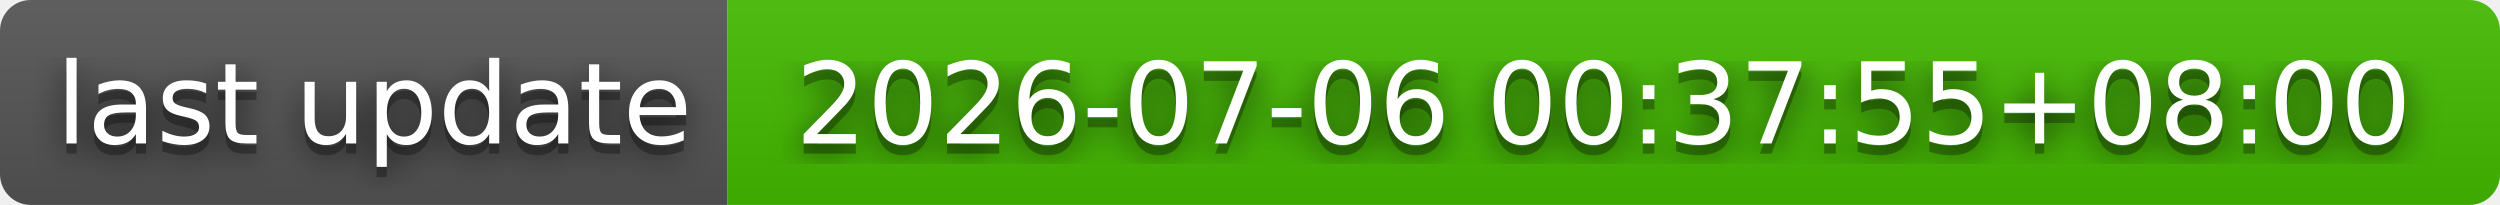
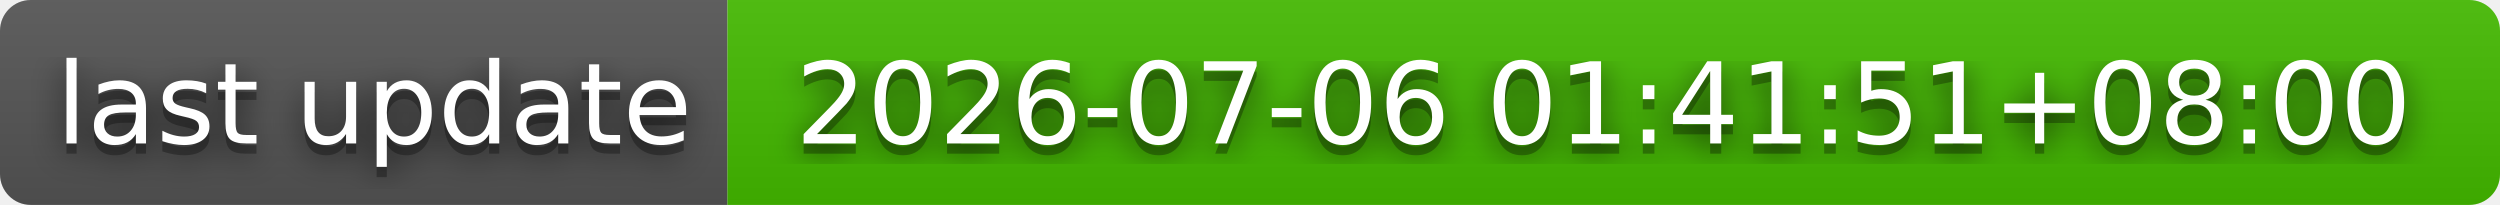
- <svg xmlns="http://www.w3.org/2000/svg" width="244" height="20" role="img" aria-label="last update: 2026-07-06 00:37:55+08:00">
+ <svg xmlns="http://www.w3.org/2000/svg" width="244" height="20" role="img" aria-label="last update: 2026-07-06 01:41:51+08:00">
  <filter id="blur">
    <feGaussianBlur stdDeviation="16" />
  </filter>
  <linearGradient id="s" x2="0" y2="100%">
    <stop offset="0" stop-color="#bbb" stop-opacity=".1" />
    <stop offset="1" stop-opacity=".1" />
  </linearGradient>
  <clipPath id="r">
    <rect width="244" height="20" rx="3" />
  </clipPath>
  <g clip-path="url(#r)">
    <rect width="71" height="20" fill="#555" />
    <rect x="71" width="173" height="20" fill="#4b0" />
    <rect width="244" height="20" fill="url(#s)" />
  </g>
  <g fill="#fff" text-anchor="middle" font-family="Verdana,Geneva,DejaVu Sans,sans-serif" text-rendering="geometricPrecision" font-size="110">
    <g transform="scale(.1)">
      <g aria-hidden="true" fill="#010101">
        <text x="365" y="150" fill-opacity=".8" filter="url(#blur)" textLength="610">last update</text>
        <text x="365" y="150" fill-opacity=".3" textLength="610">last update</text>
      </g>
      <text x="365" y="140" textLength="610">last update</text>
    </g>
    <g transform="scale(.1)">
      <g aria-hidden="true" fill="#010101">
-         <text x="1565" y="150" fill-opacity=".8" filter="url(#blur)" textLength="1630">2026-07-06 00:37:55+08:00</text>
-         <text x="1565" y="150" fill-opacity=".3" textLength="1630">2026-07-06 00:37:55+08:00</text>
+         <text x="1565" y="150" fill-opacity=".8" filter="url(#blur)" textLength="1630">2026-07-06 01:41:51+08:00</text>
+         <text x="1565" y="150" fill-opacity=".3" textLength="1630">2026-07-06 01:41:51+08:00</text>
      </g>
-       <text x="1565" y="140" textLength="1630">2026-07-06 00:37:55+08:00</text>
+       <text x="1565" y="140" textLength="1630">2026-07-06 01:41:51+08:00</text>
    </g>
  </g>
</svg>
